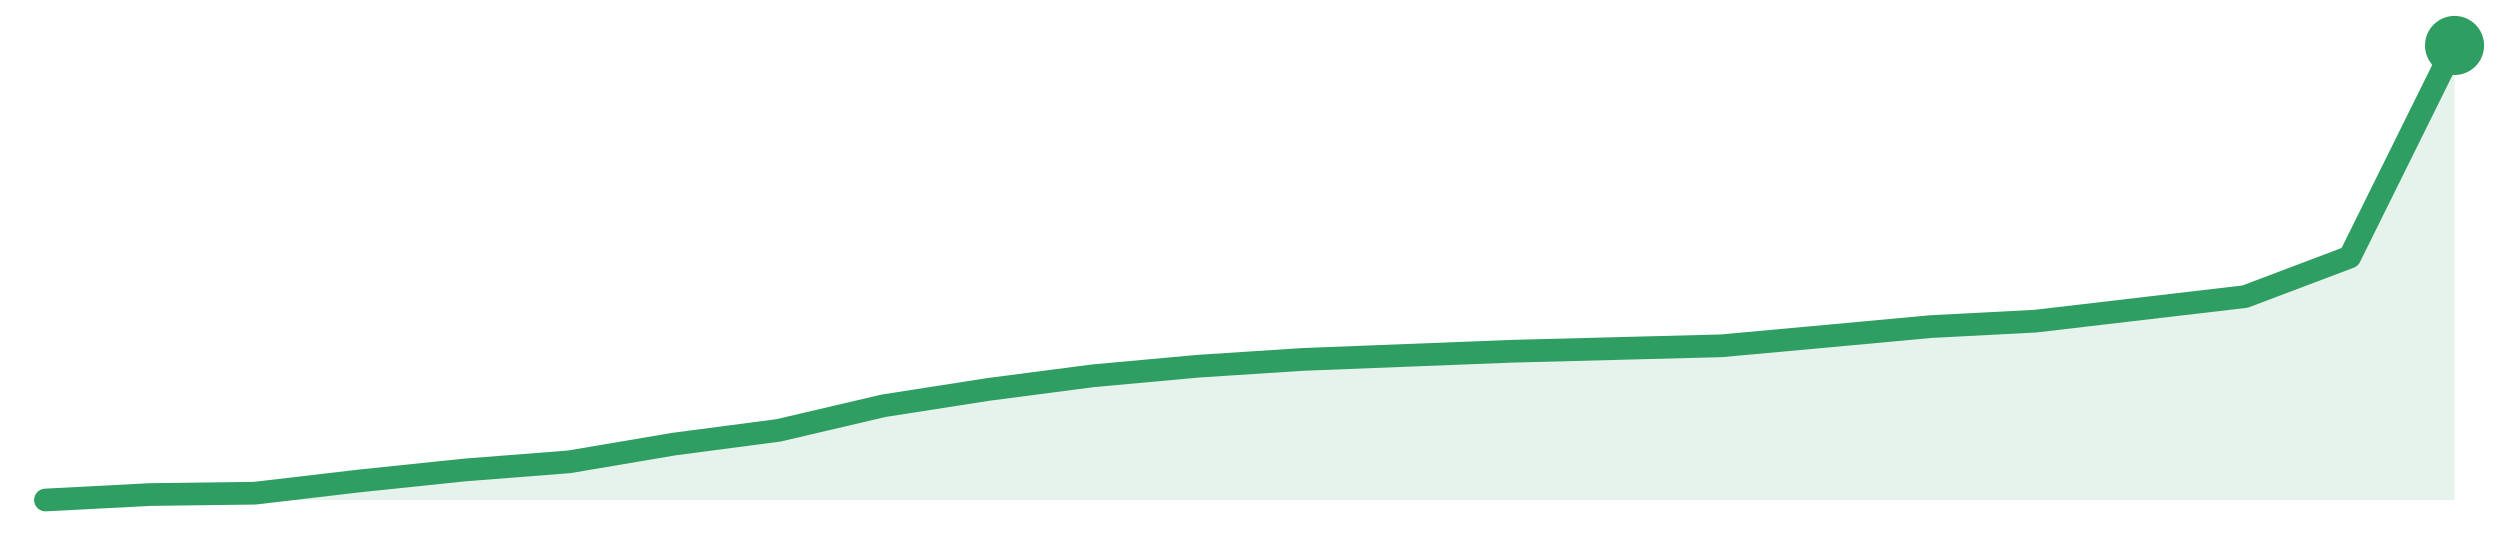
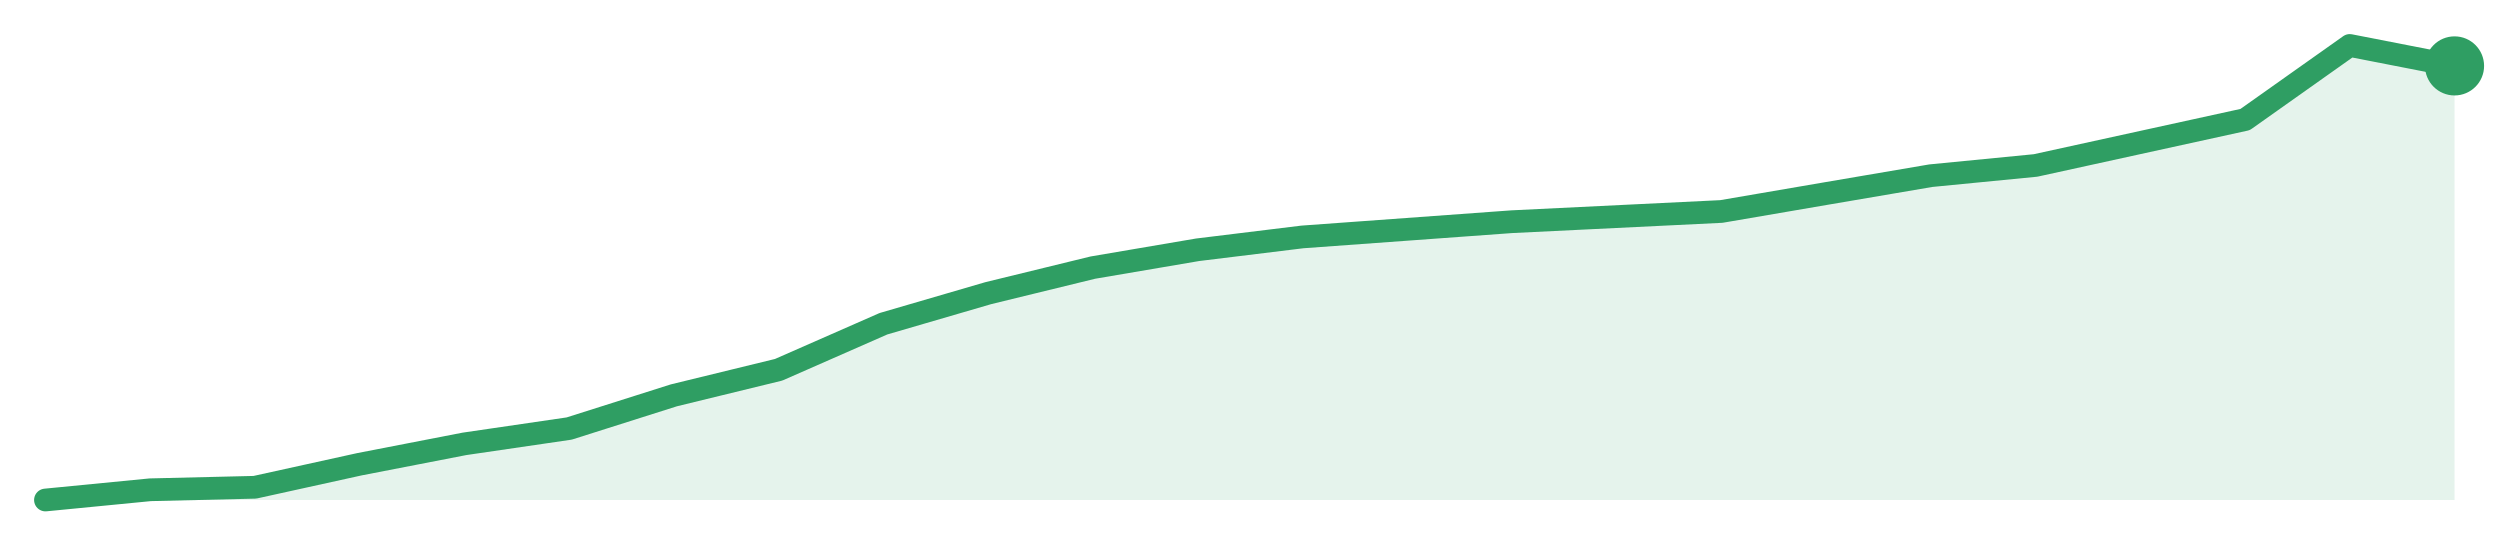
<svg xmlns="http://www.w3.org/2000/svg" width="220" height="48" viewBox="0 0 220 48" role="img" aria-label="trend">
-   <path d="M4.0,44.0 L4.0,44.0 L13.22,43.52 L22.43,43.4 L31.65,42.32 L40.87,41.36 L50.09,40.64 L59.3,39.08 L68.52,37.87 L77.74,35.71 L86.96,34.27 L96.17,33.07 L105.39,32.23 L114.61,31.63 L123.83,31.27 L133.04,30.91 L142.26,30.67 L151.48,30.43 L160.7,29.59 L169.91,28.74 L179.13,28.26 L188.35,27.18 L197.57,26.1 L206.78,22.62 L216.0,4.0 L216.0,44.0 Z" fill="#2f9e631f" />
-   <path d="M4.0,44.0 L13.22,43.52 L22.43,43.4 L31.65,42.32 L40.87,41.36 L50.09,40.64 L59.3,39.08 L68.52,37.87 L77.74,35.71 L86.96,34.27 L96.17,33.07 L105.39,32.23 L114.61,31.63 L123.83,31.27 L133.04,30.91 L142.26,30.67 L151.48,30.43 L160.7,29.59 L169.91,28.74 L179.13,28.26 L188.35,27.18 L197.57,26.1 L206.78,22.62 L216.0,4.0" fill="none" stroke="#2f9e63" stroke-width="2" stroke-linejoin="round" stroke-linecap="round" />
-   <circle cx="216.0" cy="4.0" r="2.6" fill="#2f9e63" />
+   <path d="M4.0,44.0 L4.0,44.0 L13.22,43.1 L22.43,42.88 L31.65,40.85 L40.87,39.06 L50.09,37.71 L59.3,34.79 L68.52,32.54 L77.74,28.49 L86.96,25.8 L96.17,23.55 L105.39,21.98 L114.61,20.85 L123.83,20.18 L133.04,19.51 L142.26,19.06 L151.48,18.61 L160.7,17.03 L169.91,15.46 L179.13,14.56 L188.35,12.54 L197.57,10.52 L206.78,4.0 L216.0,5.8 L216.0,44.0 Z" fill="#2f9e631f" />
+   <path d="M4.0,44.0 L13.22,43.1 L22.43,42.88 L31.65,40.85 L40.87,39.06 L50.09,37.71 L59.3,34.79 L68.52,32.54 L77.74,28.49 L86.96,25.8 L96.17,23.55 L105.39,21.98 L114.61,20.85 L123.83,20.18 L133.04,19.51 L142.26,19.06 L151.48,18.61 L160.7,17.03 L169.91,15.46 L179.13,14.56 L188.35,12.54 L197.57,10.52 L206.78,4.0 L216.0,5.8" fill="none" stroke="#2f9e63" stroke-width="2" stroke-linejoin="round" stroke-linecap="round" />
+   <circle cx="216.0" cy="5.8" r="2.6" fill="#2f9e63" />
</svg>
